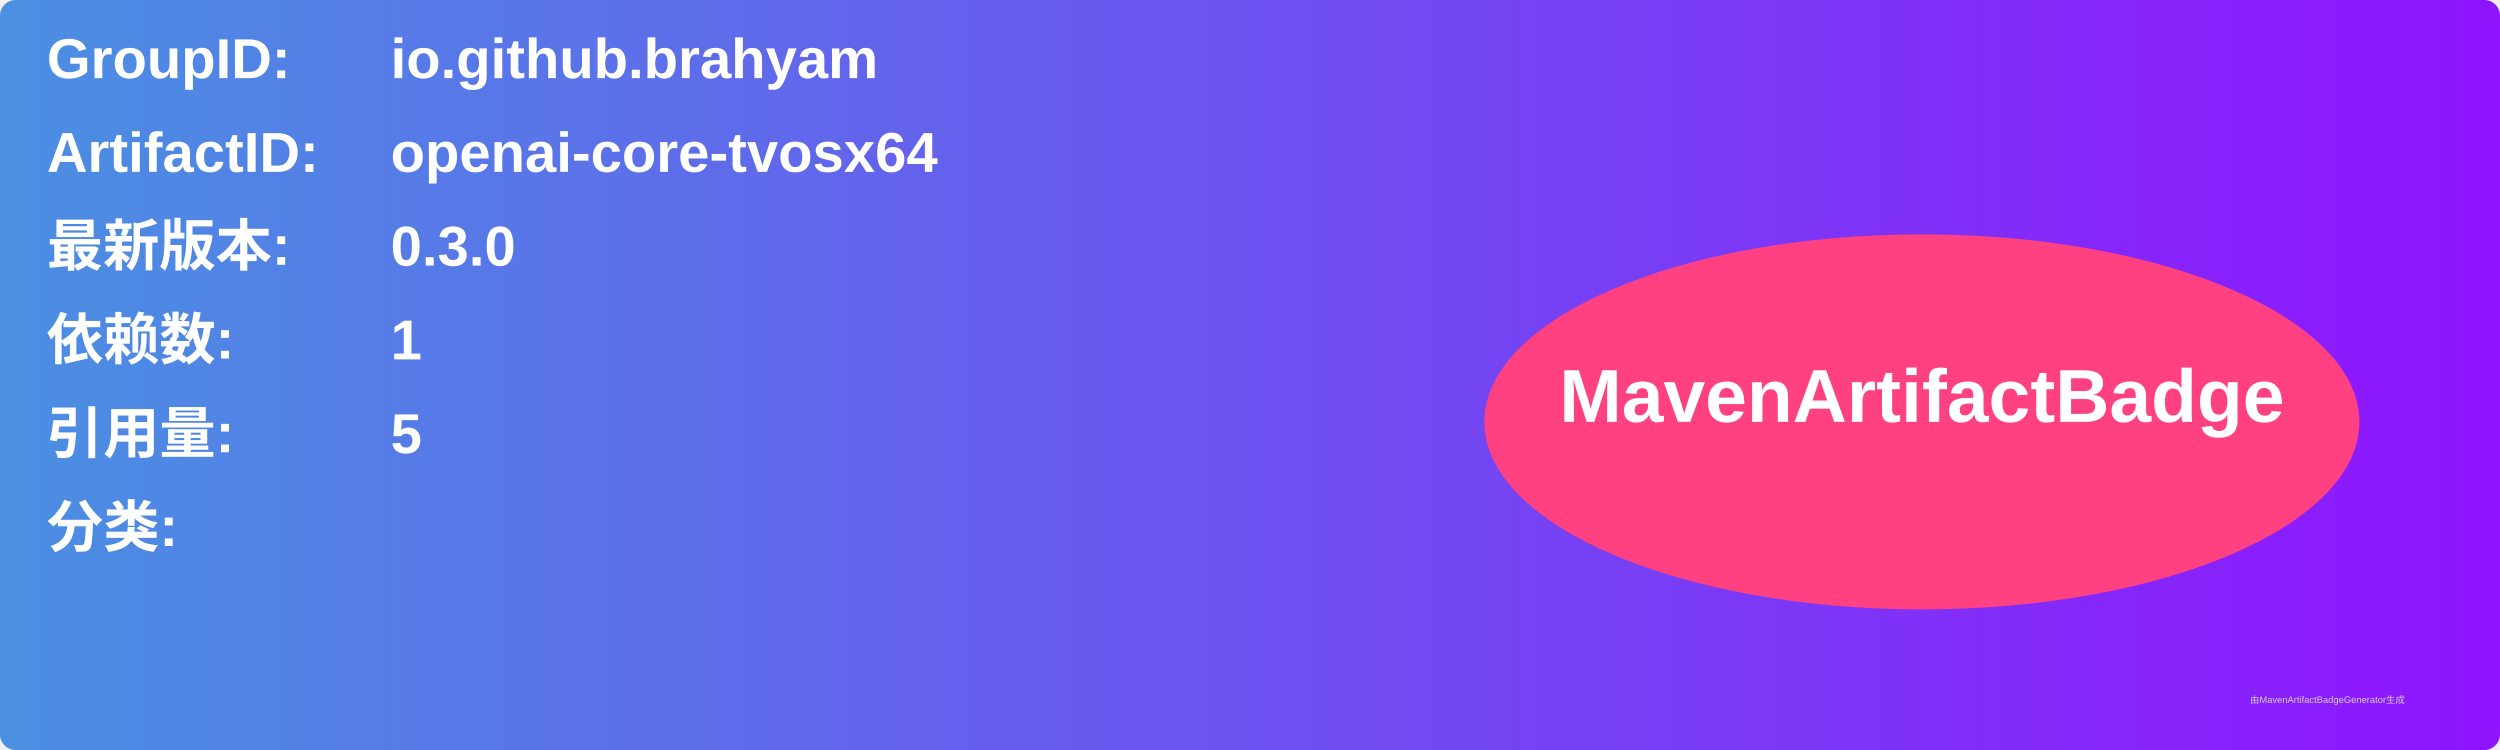
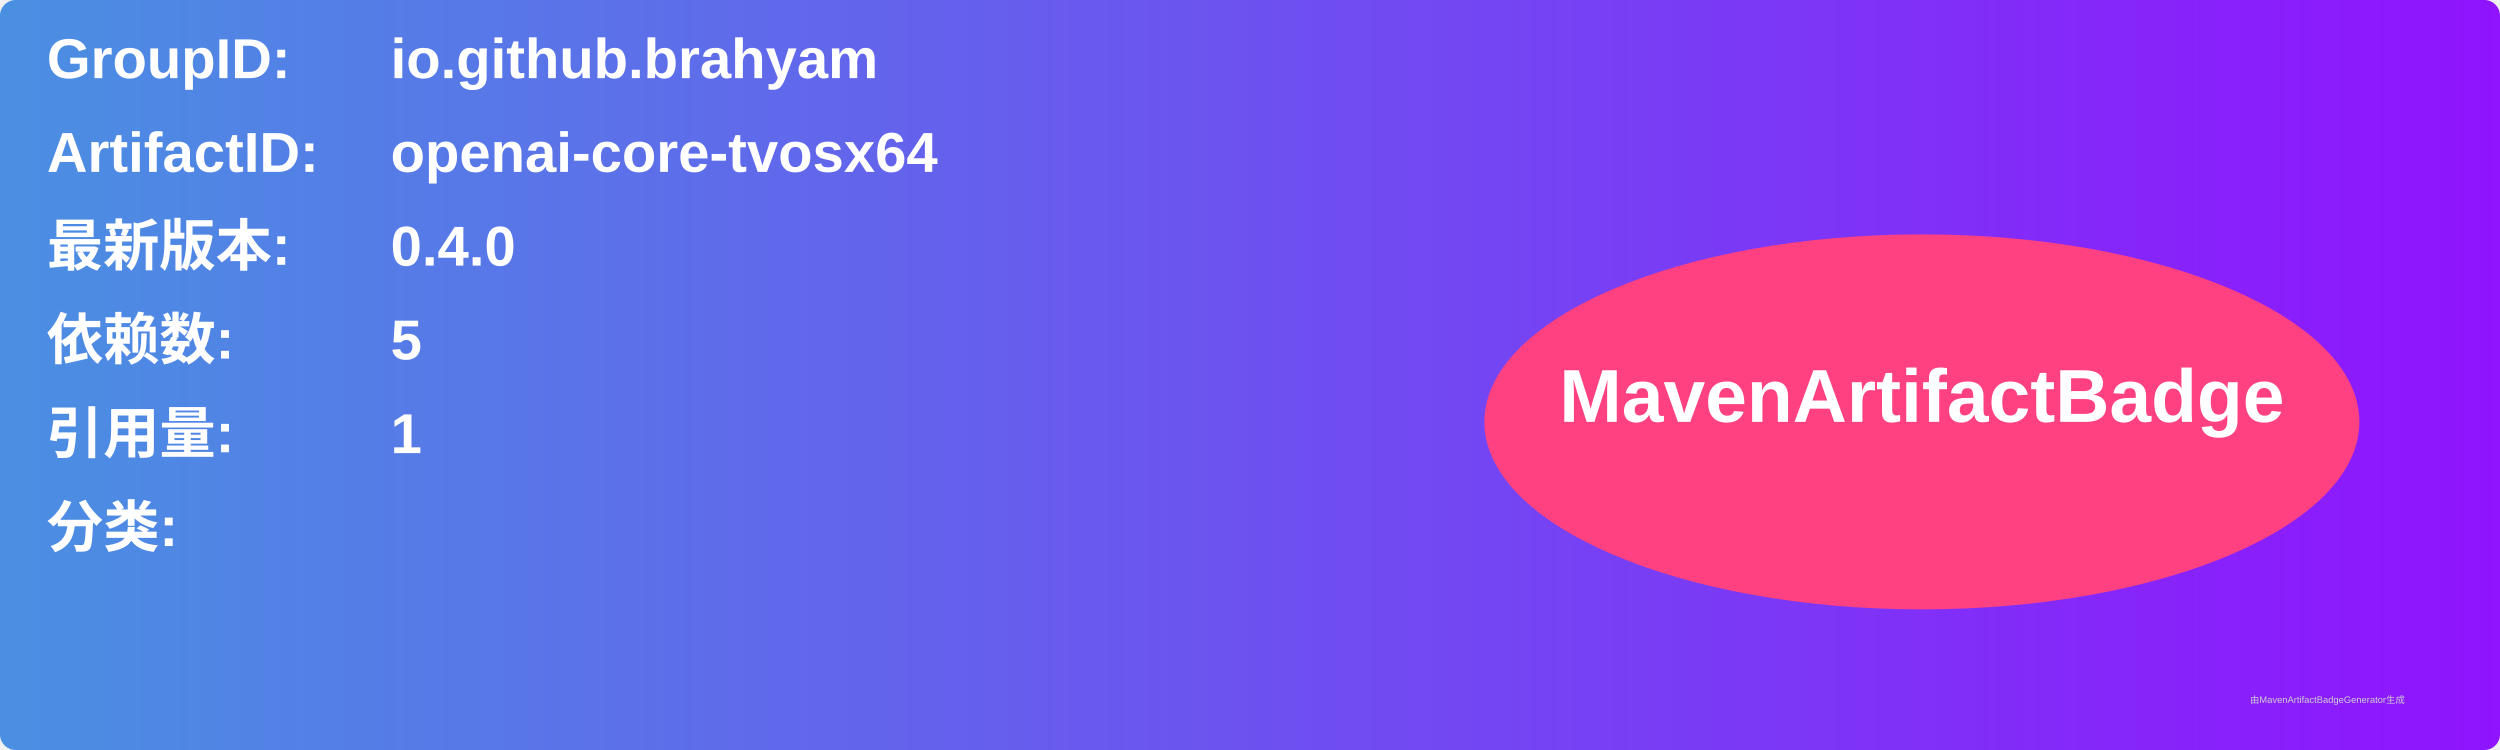
<svg xmlns="http://www.w3.org/2000/svg" width="800" height="240" viewBox="0 0 800 240">
  <linearGradient id="grad" x1="0%" y1="0%" x2="100%" y2="0%">
    <stop offset="0%" stop-color="#4a90e2" />
    <stop offset="100%" stop-color="#9013fe" />
  </linearGradient>
  <rect width="100%" height="100%" rx="5" ry="5" fill="url(#grad)" />
  <g transform="translate(15, 15)">
    <text x="0" y="10" font-family="Arial" font-size="18" fill="white" font-weight="bold" width="260">GroupID:</text>
    <text x="110" y="10" font-family="Arial" font-size="18" fill="white" font-weight="bold" width="460">io.github.brahyam</text>
    <text x="0" y="40" font-family="Arial" font-size="18" fill="white" font-weight="bold" width="260">ArtifactID:</text>
    <text x="110" y="40" font-family="Arial" font-size="18" fill="white" font-weight="bold" width="460">openai-core-tvosx64</text>
    <text x="0" y="70" font-family="Arial" font-size="18" fill="white" font-weight="bold">最新版本:</text>
    <text x="110" y="70" font-family="Arial" font-size="18" fill="white" font-weight="bold">
-       <tspan font-weight="bold">0.3.0</tspan>
+       <tspan font-weight="bold">0.4.0</tspan>
    </text>
    <text x="0" y="100" font-family="Arial" font-size="18" fill="white" font-weight="bold">依赖数: </text>
    <text x="110" y="100" font-family="Arial" font-size="18" fill="white">
-       <tspan font-weight="bold">1</tspan>
+       <tspan font-weight="bold">5</tspan>
    </text>
    <text x="0" y="130" font-family="Arial" font-size="18" fill="white" font-weight="bold">引用量: </text>
    <text x="110" y="130" font-family="Arial" font-size="18" fill="white">
-       <tspan font-weight="bold">5</tspan>
+       <tspan font-weight="bold">1</tspan>
    </text>
    <text x="0" y="160" font-family="Arial" font-size="18" fill="white" font-weight="bold">分类:</text>
    <text x="10" y="190" font-family="Arial" font-size="10" fill="white">
      <tspan font-weight="bold" />
    </text>
    <ellipse cx="600" cy="120" rx="140" ry="60" fill="#ff4081" />
    <text x="600" y="120" text-anchor="middle" font-family="Arial" font-size="24" fill="white" font-weight="bold">MavenArtifactBadge</text>
  </g>
  <text x="720" y="225" font-family="Arial" font-size="3" fill="#d0d0d0">由MavenArtifactBadgeGenerator生成</text>
</svg>
